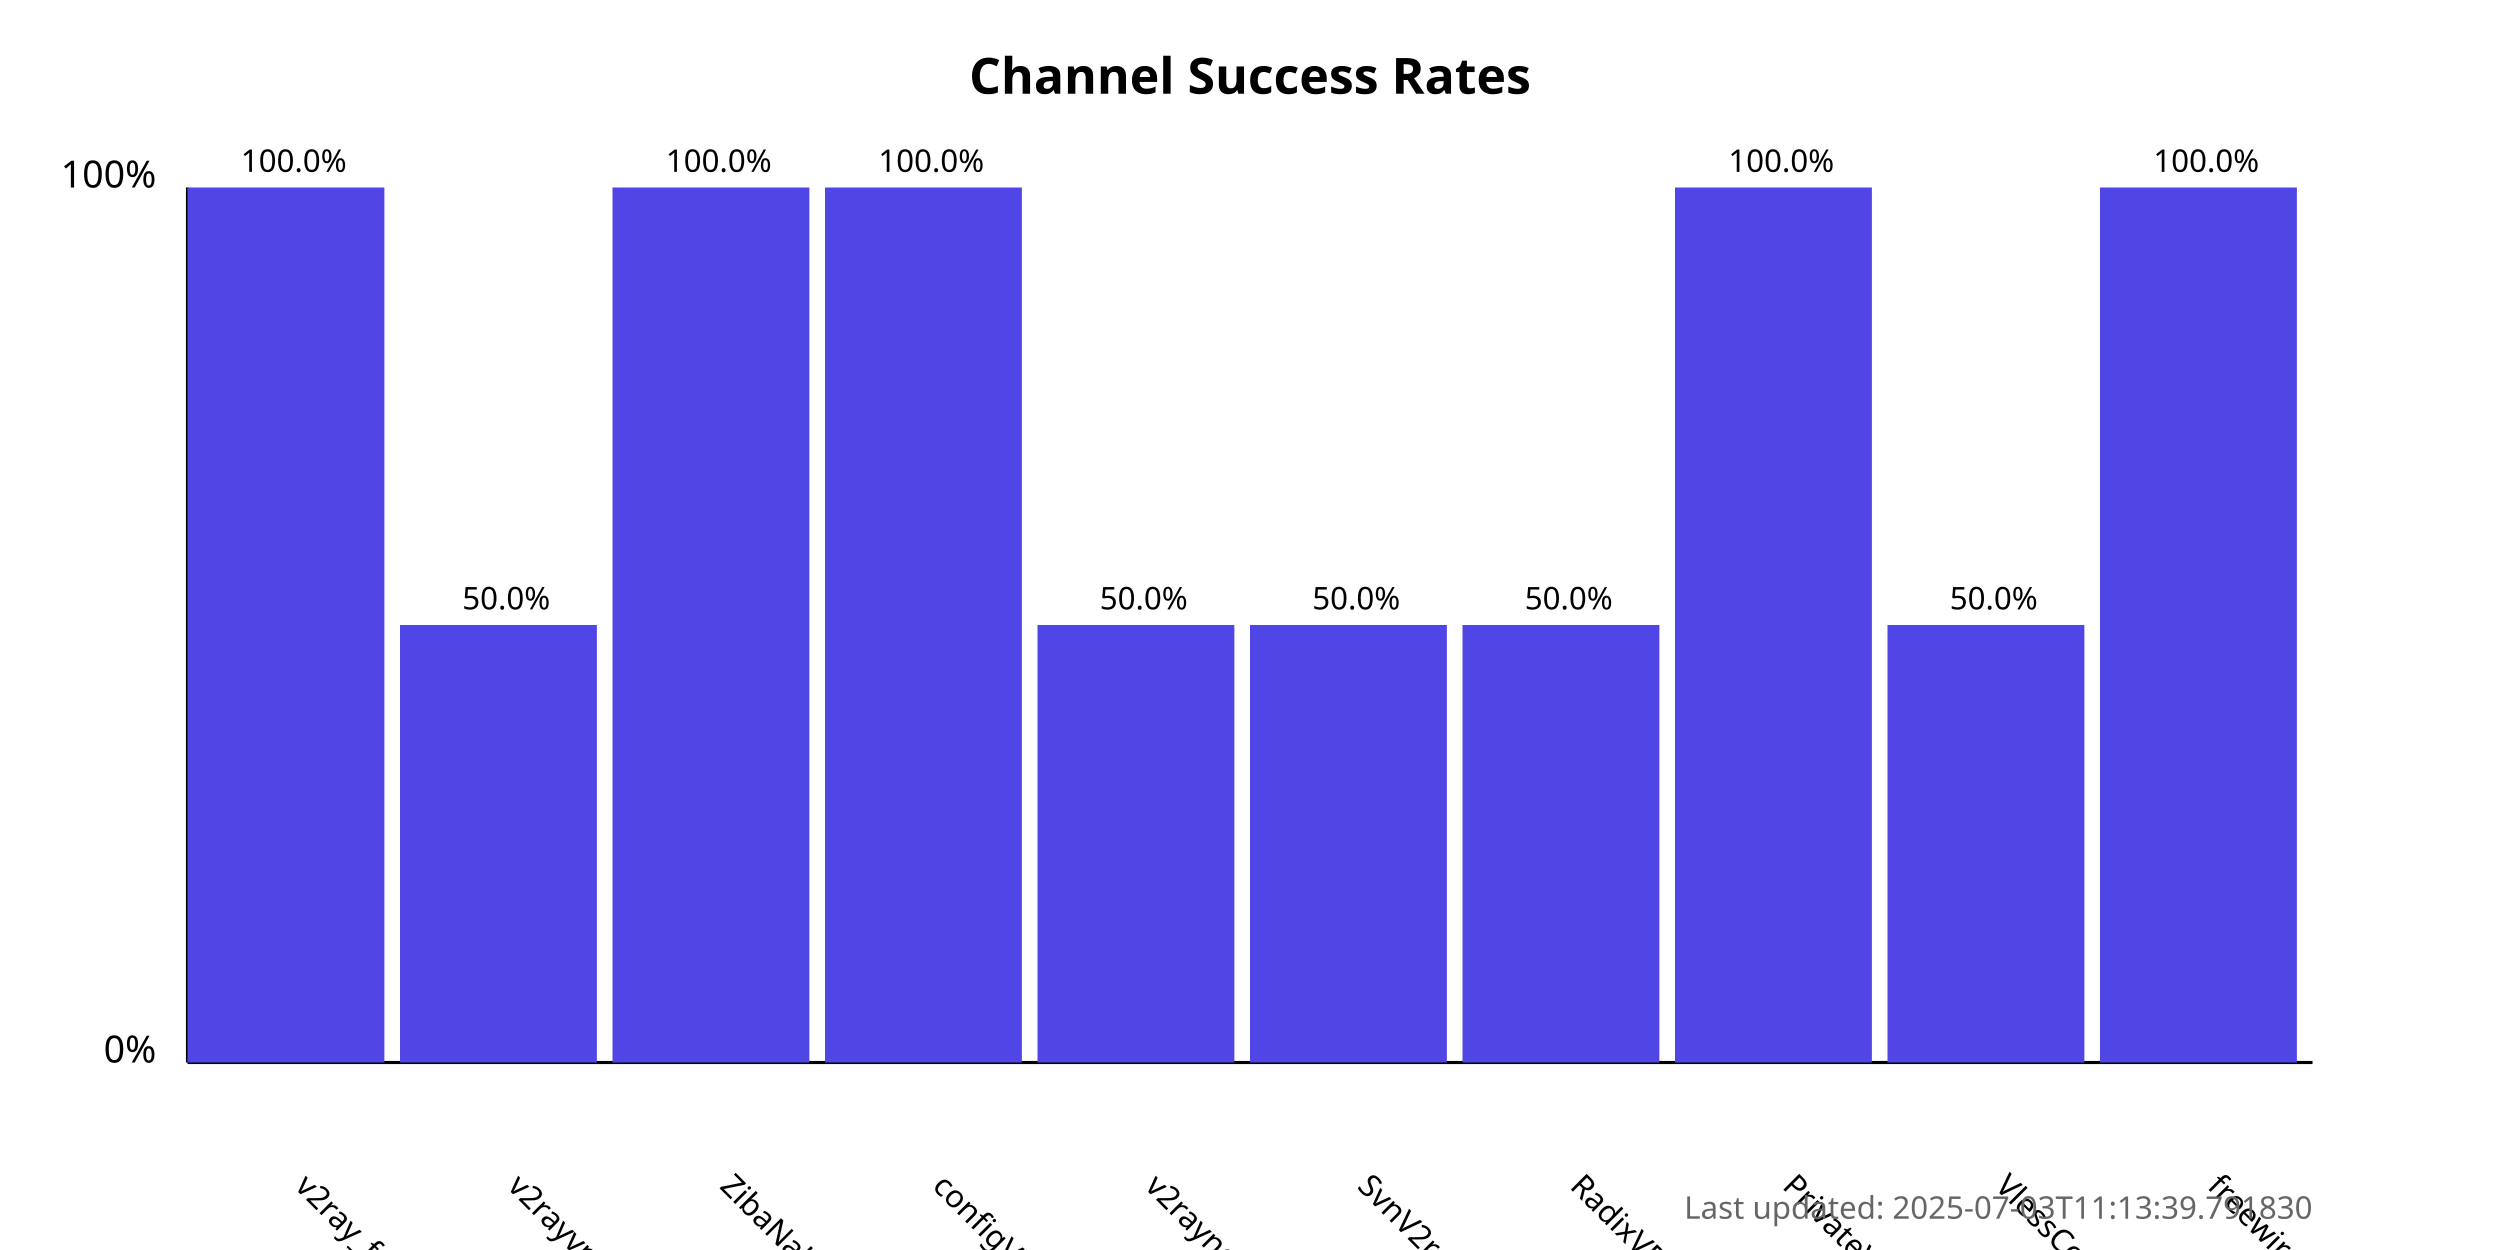
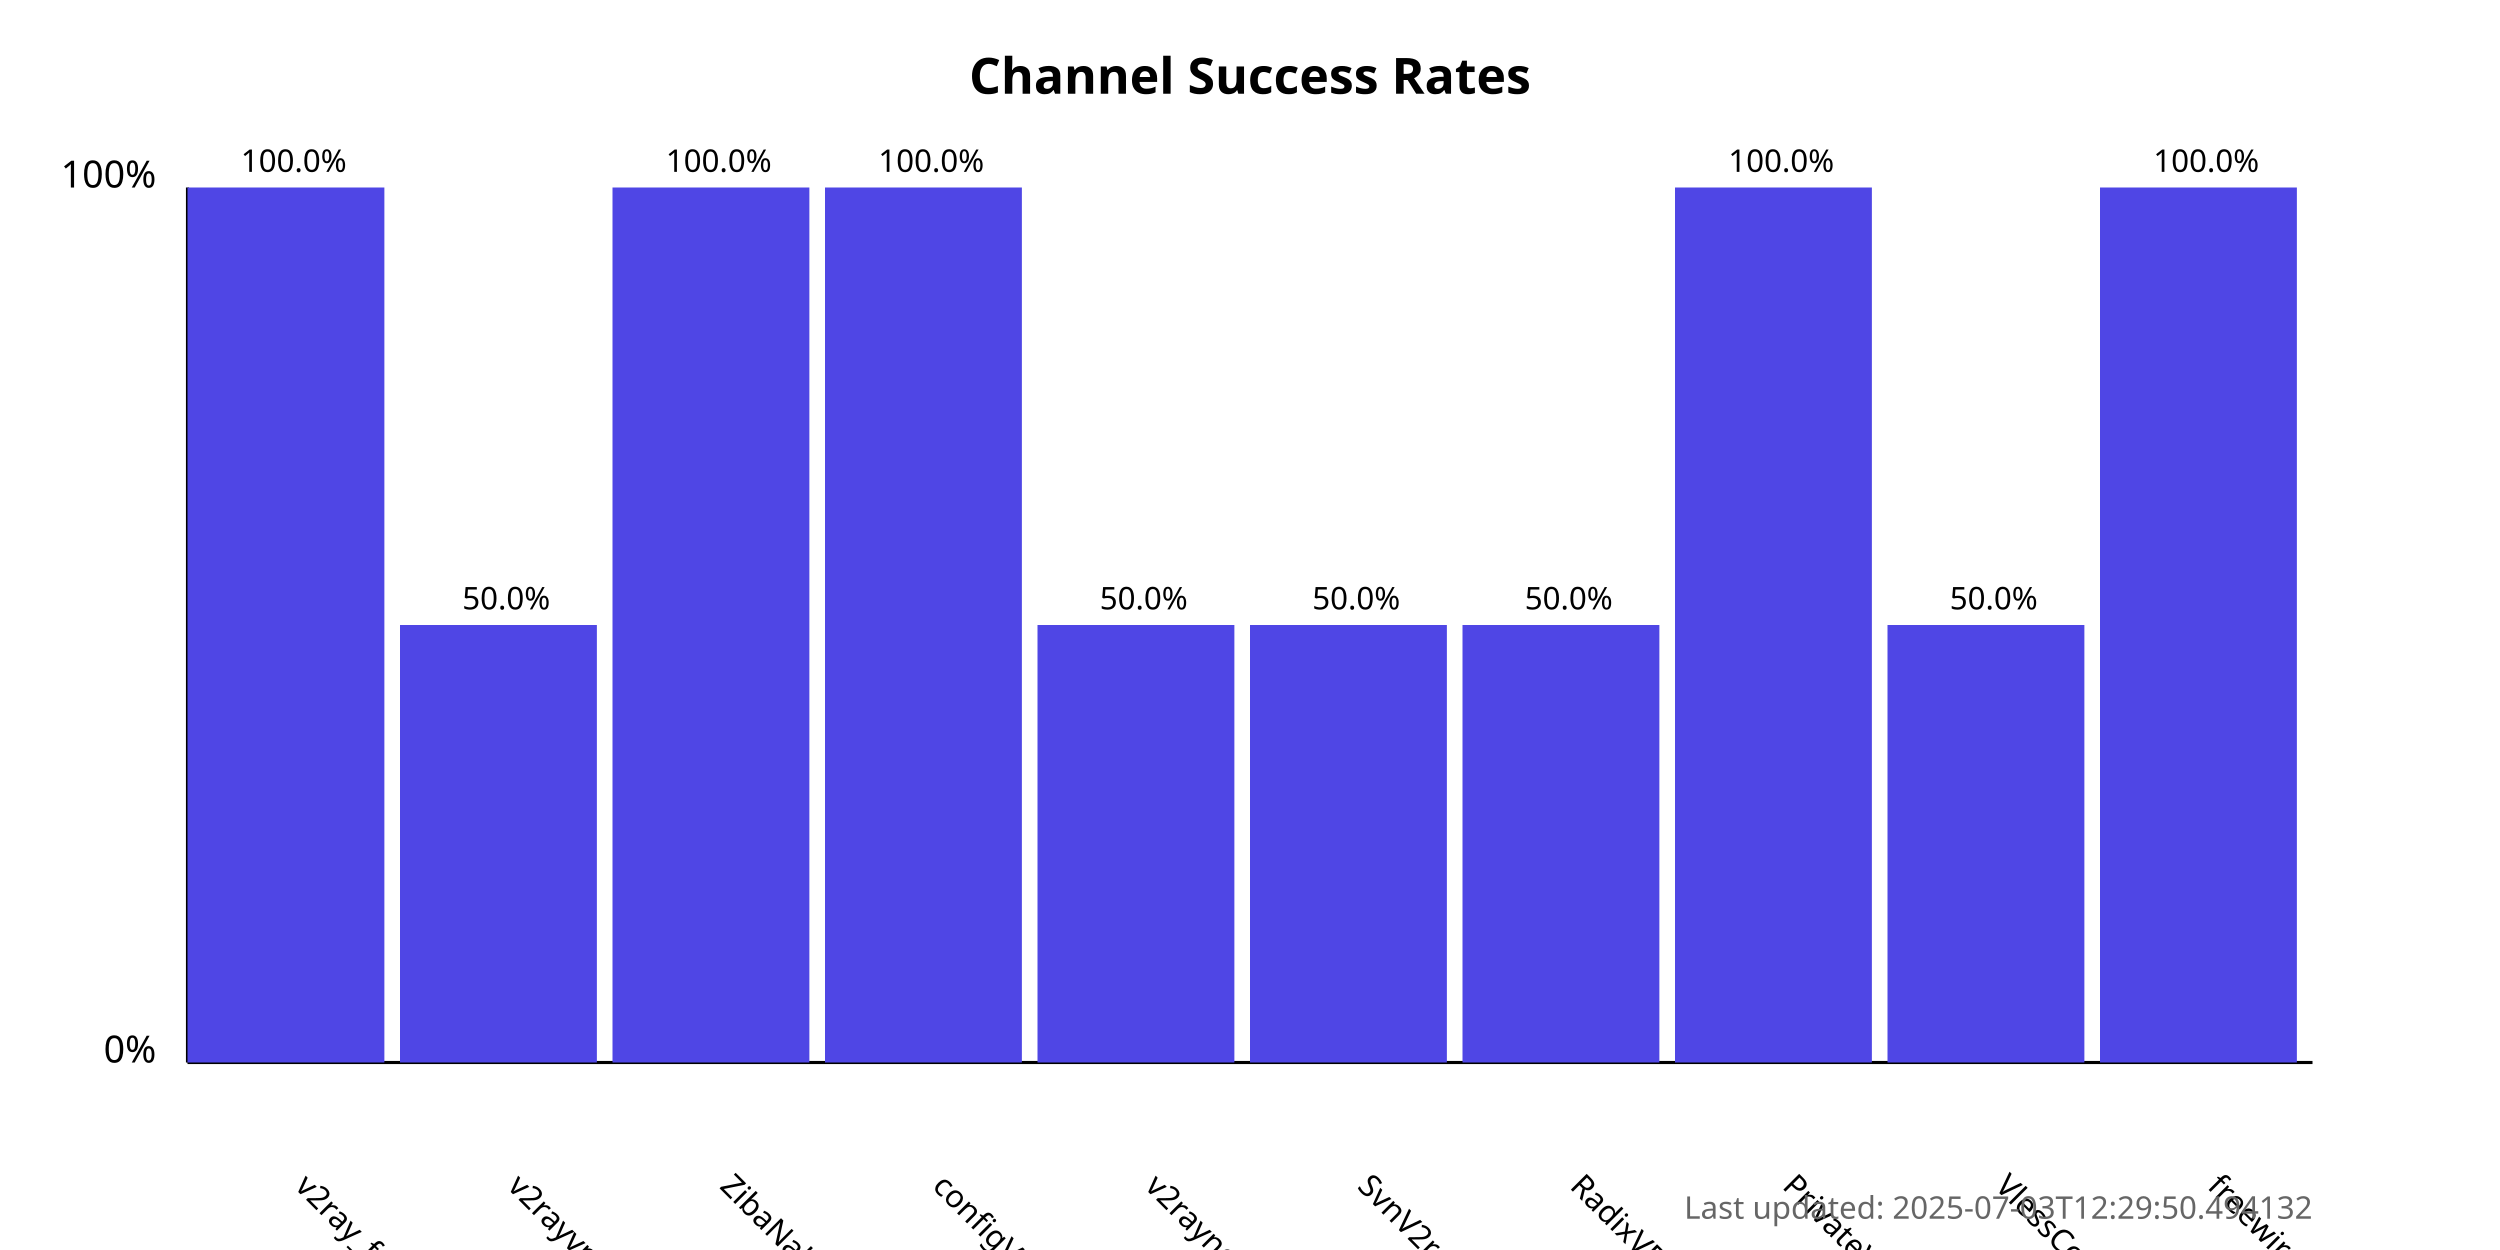
<svg xmlns="http://www.w3.org/2000/svg" width="800" height="400">
  <style>
            .chart-title { font: bold 16px sans-serif; }
            .axis-label { font: 12px sans-serif; }
            .tick-label { font: 10px sans-serif; }
            .bar { fill: #4f46e5; }
            .bar:hover { fill: #6366f1; }
            .timestamp { font: 10px sans-serif; fill: #666; }
        </style>
  <text x="400.0" y="30" text-anchor="middle" class="chart-title">
            Channel Success Rates
        </text>
  <line x1="60" y1="340" x2="60" y2="60" stroke="black" stroke-width="1" />
  <line x1="60" y1="340" x2="740" y2="340" stroke="black" stroke-width="1" />
  <text x="50" y="340" text-anchor="end" class="axis-label">0%</text>
  <text x="50" y="60" text-anchor="end" class="axis-label">100%</text>
  <g>
    <rect x="60" y="60.0" width="63.0" height="280.0" class="bar" />
    <text x="94.0" y="380" transform="rotate(45, 94.0, 380)" text-anchor="start" class="tick-label">
                v2ray_free_conf
            </text>
    <text x="94.0" y="55.0" text-anchor="middle" class="tick-label">
                100.0%
            </text>
  </g>
  <g>
    <rect x="128.0" y="200.0" width="63.0" height="140.0" class="bar" />
    <text x="162.0" y="380" transform="rotate(45, 162.0, 380)" text-anchor="start" class="tick-label">
                v2rayvpno
            </text>
    <text x="162.0" y="195.0" text-anchor="middle" class="tick-label">
                50.0%
            </text>
  </g>
  <g>
    <rect x="196.0" y="60.0" width="63.0" height="280.0" class="bar" />
    <text x="230.0" y="380" transform="rotate(45, 230.0, 380)" text-anchor="start" class="tick-label">
                ZibaNabz
            </text>
    <text x="230.0" y="55.0" text-anchor="middle" class="tick-label">
                100.0%
            </text>
  </g>
  <g>
    <rect x="264.0" y="60.0" width="63.0" height="280.0" class="bar" />
    <text x="298.0" y="380" transform="rotate(45, 298.0, 380)" text-anchor="start" class="tick-label">
                configV2rayForFree
            </text>
    <text x="298.0" y="55.0" text-anchor="middle" class="tick-label">
                100.0%
            </text>
  </g>
  <g>
    <rect x="332.0" y="200.0" width="63.0" height="140.0" class="bar" />
    <text x="366.0" y="380" transform="rotate(45, 366.0, 380)" text-anchor="start" class="tick-label">
                v2rayngvpn
            </text>
    <text x="366.0" y="195.0" text-anchor="middle" class="tick-label">
                50.0%
            </text>
  </g>
  <g>
    <rect x="400.0" y="200.0" width="63.0" height="140.0" class="bar" />
    <text x="434.0" y="380" transform="rotate(45, 434.0, 380)" text-anchor="start" class="tick-label">
                SvnV2ray
            </text>
    <text x="434.0" y="195.0" text-anchor="middle" class="tick-label">
                50.0%
            </text>
  </g>
  <g>
    <rect x="468.0" y="200.0" width="63.0" height="140.0" class="bar" />
    <text x="502.0" y="380" transform="rotate(45, 502.0, 380)" text-anchor="start" class="tick-label">
                RadixVPN
            </text>
    <text x="502.0" y="195.0" text-anchor="middle" class="tick-label">
                50.0%
            </text>
  </g>
  <g>
    <rect x="536.0" y="60.0" width="63.0" height="280.0" class="bar" />
    <text x="570.0" y="380" transform="rotate(45, 570.0, 380)" text-anchor="start" class="tick-label">
                PrivateVPNs
            </text>
    <text x="570.0" y="55.0" text-anchor="middle" class="tick-label">
                100.0%
            </text>
  </g>
  <g>
    <rect x="604.0" y="200.0" width="63.0" height="140.0" class="bar" />
    <text x="638.0" y="380" transform="rotate(45, 638.0, 380)" text-anchor="start" class="tick-label">
                VlessConfig
            </text>
    <text x="638.0" y="195.0" text-anchor="middle" class="tick-label">
                50.0%
            </text>
  </g>
  <g>
    <rect x="672.0" y="60.0" width="63.0" height="280.0" class="bar" />
    <text x="706.0" y="380" transform="rotate(45, 706.0, 380)" text-anchor="start" class="tick-label">
                freewireguard
            </text>
    <text x="706.0" y="55.0" text-anchor="middle" class="tick-label">
                100.0%
            </text>
  </g>
  <text x="740" y="390" text-anchor="end" class="timestamp">
-             Last updated: 2025-07-03T11:13:39.791830
+             Last updated: 2025-07-03T12:29:50.494132
        </text>
</svg>
